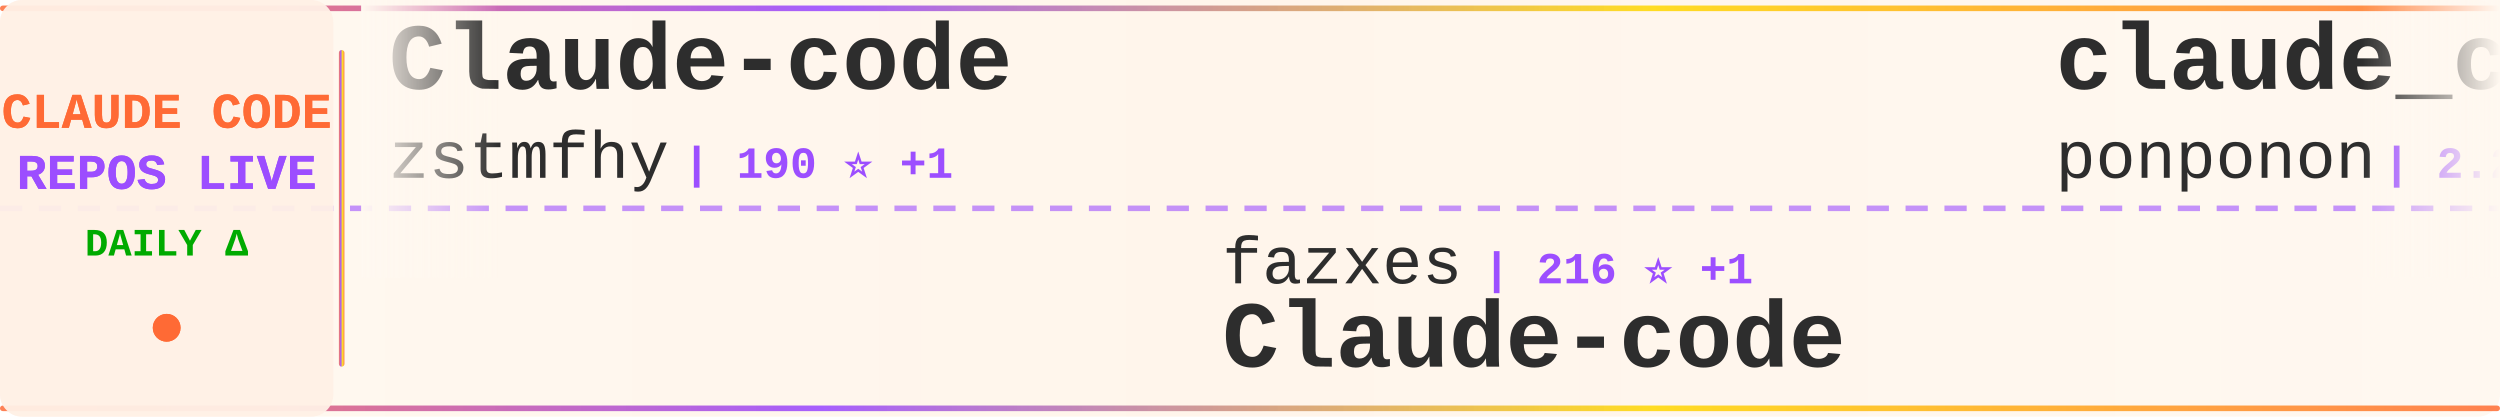
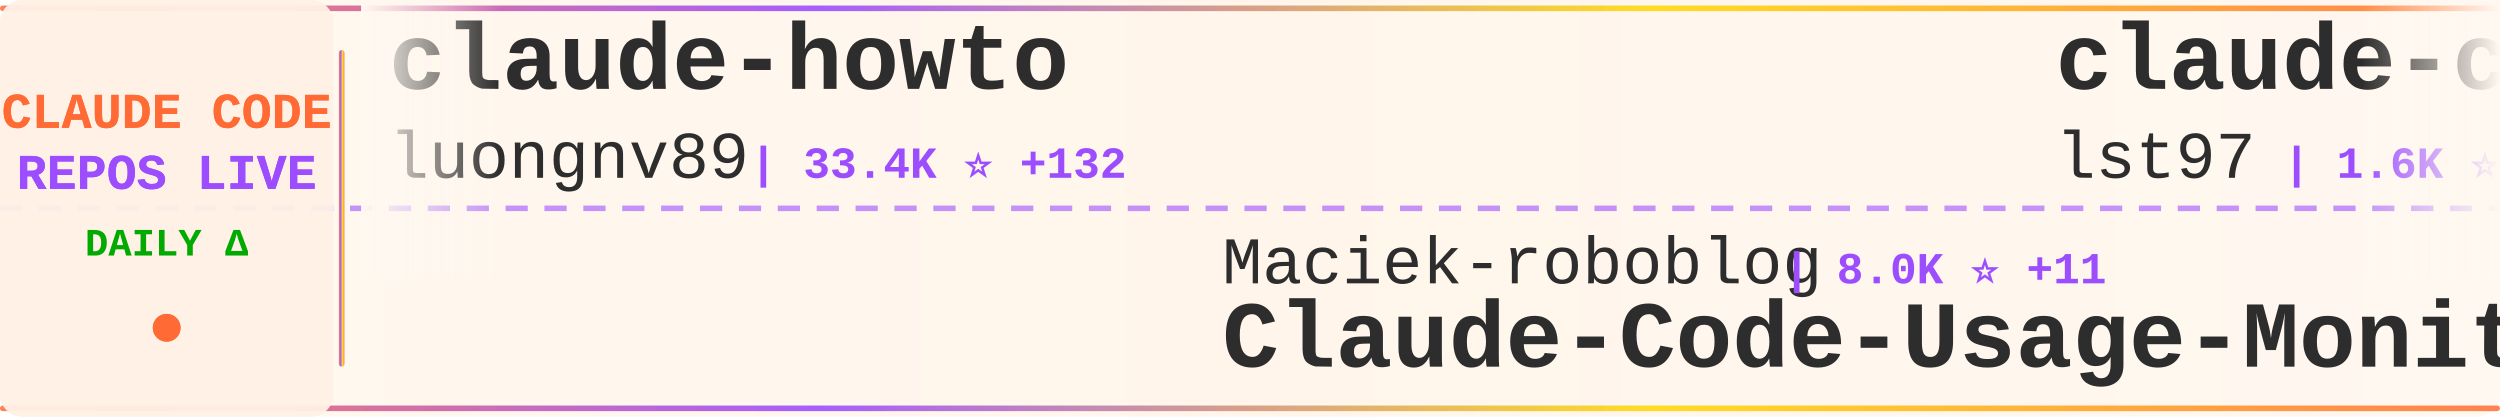
<svg xmlns="http://www.w3.org/2000/svg" width="900" height="150">
  <defs>
    <linearGradient id="tickerBg" x1="0%" y1="0%" x2="100%" y2="0%">
      <stop offset="0%" style="stop-color:#fff8f0;stop-opacity:0.98" />
      <stop offset="50%" style="stop-color:#fff5eb;stop-opacity:1" />
      <stop offset="100%" style="stop-color:#fff8f0;stop-opacity:0.98" />
    </linearGradient>
    <linearGradient id="borderGrad" x1="0%" y1="0%" x2="100%" y2="0%">
      <stop offset="0%" style="stop-color:#FF6B35;stop-opacity:0.85">
        <animate attributeName="stop-opacity" values="0.85;1;0.85" dur="2s" repeatCount="indefinite" />
      </stop>
      <stop offset="33%" style="stop-color:#9C4EFF;stop-opacity:0.9">
        <animate attributeName="stop-opacity" values="0.9;1;0.9" dur="2.2s" repeatCount="indefinite" />
      </stop>
      <stop offset="66%" style="stop-color:#FFD700;stop-opacity:0.85">
        <animate attributeName="stop-opacity" values="0.85;1;0.85" dur="1.8s" repeatCount="indefinite" />
      </stop>
      <stop offset="100%" style="stop-color:#FF6B35;stop-opacity:0.85">
        <animate attributeName="stop-opacity" values="0.85;1;0.85" dur="2s" repeatCount="indefinite" />
      </stop>
    </linearGradient>
    <filter id="textGlow">
      <feGaussianBlur stdDeviation="0.15" result="coloredBlur" />
      <feMerge>
        <feMergeNode in="coloredBlur" />
        <feMergeNode in="SourceGraphic" />
      </feMerge>
    </filter>
    <filter id="metricGlow">
      <feGaussianBlur stdDeviation="0.2" result="coloredBlur" />
      <feMerge>
        <feMergeNode in="coloredBlur" />
        <feMergeNode in="SourceGraphic" />
      </feMerge>
    </filter>
    <linearGradient id="leftFade" x1="0%" y1="0%" x2="100%" y2="0%">
      <stop offset="0%" style="stop-color:#fff8f0;stop-opacity:1" />
      <stop offset="100%" style="stop-color:#fff8f0;stop-opacity:0" />
    </linearGradient>
    <linearGradient id="rightFade" x1="0%" y1="0%" x2="100%" y2="0%">
      <stop offset="0%" style="stop-color:#fff8f0;stop-opacity:0" />
      <stop offset="100%" style="stop-color:#fff8f0;stop-opacity:1" />
    </linearGradient>
  </defs>
  <rect width="900" height="150" fill="url(#tickerBg)" rx="8" />
  <rect x="0" y="2" width="900" height="2" fill="url(#borderGrad)" rx="1" />
  <rect x="0" y="146" width="900" height="2" fill="url(#borderGrad)" rx="1" />
  <line x1="0" y1="75" x2="900" y2="75" stroke="#9C4EFF" stroke-width="2" stroke-dasharray="8 6" opacity="0.6" />
  <rect x="0" y="0" width="120" height="150" fill="#fff0e6" opacity="0.95" rx="8" />
  <text x="60" y="46" font-family="'Courier New', monospace" font-size="18" font-weight="bold" fill="#FF6B35" text-anchor="middle" filter="url(#textGlow)">
    CLAUDE CODE
  </text>
  <text x="60" y="68" font-family="'Courier New', monospace" font-size="18" font-weight="bold" fill="#9C4EFF" text-anchor="middle" filter="url(#textGlow)">
    REPOS LIVE
  </text>
  <text x="60" y="92" font-family="'Courier New', monospace" font-size="14" font-weight="bold" fill="#00aa00" text-anchor="middle">
    DAILY Δ
  </text>
  <circle cx="60" cy="118" r="5" fill="#FF6B35" filter="url(#metricGlow)">
    <animate attributeName="r" values="4;6;4" dur="1.5s" repeatCount="indefinite" />
    <animate attributeName="opacity" values="0.6;1;0.6" dur="1.5s" repeatCount="indefinite" />
  </circle>
  <rect x="122" y="18" width="2" height="114" fill="url(#borderGrad)" rx="1" />
  <clipPath id="tickerClip">
    <rect x="130" y="0" width="770" height="150" />
  </clipPath>
  <g clip-path="url(#tickerClip)">
    <g id="tickerItems">
      <animateTransform attributeName="transform" attributeType="XML" type="translate" from="0 0" to="-3000 0" dur="54s" repeatCount="indefinite" />
      <g transform="translate(0, 0)">
-         <text x="140" y="32" font-family="'Courier New', monospace" font-size="34" font-weight="bold" fill="#2d2d2d">Claude-code</text>
-         <text x="140" y="64" font-family="'Courier New', monospace" font-size="24" font-weight="normal" fill="#2d2d2d" opacity="1.0">zstmfhy</text>
-         <text x="246" y="64" font-family="'Courier New', monospace" font-size="16" font-weight="bold" fill="#9C4EFF"> | 190 ⭐ +1</text>
+         <text x="140" y="32" font-family="'Courier New', monospace" font-size="34" font-weight="bold" fill="#2d2d2d">claude-howto</text>
+         <text x="140" y="64" font-family="'Courier New', monospace" font-size="24" font-weight="normal" fill="#2d2d2d" opacity="1.0">luongnv89</text>
+         <text x="270" y="64" font-family="'Courier New', monospace" font-size="16" font-weight="bold" fill="#9C4EFF"> | 33.4K ⭐ +132</text>
      </g>
      <g transform="translate(300, 0)">
-         <text x="140" y="102" font-family="'Courier New', monospace" font-size="24" font-weight="normal" fill="#2d2d2d" opacity="1.0">fazxes</text>
-         <text x="234" y="102" font-family="'Courier New', monospace" font-size="16" font-weight="bold" fill="#9C4EFF"> | 216 ⭐ +1</text>
-         <text x="140" y="132" font-family="'Courier New', monospace" font-size="34" font-weight="bold" fill="#2d2d2d">Claude-code</text>
+         <text x="140" y="102" font-family="'Courier New', monospace" font-size="24" font-weight="normal" fill="#2d2d2d" opacity="1.0">Maciek-roboblog</text>
+         <text x="342" y="102" font-family="'Courier New', monospace" font-size="16" font-weight="bold" fill="#9C4EFF"> | 8.0K ⭐ +11</text>
+         <text x="140" y="132" font-family="'Courier New', monospace" font-size="34" font-weight="bold" fill="#2d2d2d">Claude-Code-Usage-Monito...</text>
      </g>
      <g transform="translate(600, 0)">
-         <text x="140" y="32" font-family="'Courier New', monospace" font-size="34" font-weight="bold" fill="#2d2d2d">claude_code_src</text>
-         <text x="140" y="64" font-family="'Courier New', monospace" font-size="24" font-weight="normal" fill="#2d2d2d" opacity="1.0">ponponon</text>
-         <text x="258" y="64" font-family="'Courier New', monospace" font-size="16" font-weight="bold" fill="#9C4EFF"> | 2.2K ⭐ +4</text>
+         <text x="140" y="32" font-family="'Courier New', monospace" font-size="34" font-weight="bold" fill="#2d2d2d">claude-code-sub-agents</text>
+         <text x="140" y="64" font-family="'Courier New', monospace" font-size="24" font-weight="normal" fill="#2d2d2d" opacity="1.0">lst97</text>
+         <text x="222" y="64" font-family="'Courier New', monospace" font-size="16" font-weight="bold" fill="#9C4EFF"> | 1.6K ⭐ +1</text>
      </g>
      <g transform="translate(900, 0)">
+         <text x="140" y="102" font-family="'Courier New', monospace" font-size="24" font-weight="normal" fill="#2d2d2d" opacity="1.0">multica-ai</text>
+         <text x="282" y="102" font-family="'Courier New', monospace" font-size="16" font-weight="bold" fill="#9C4EFF"> | 135.3K ⭐ +2.0K</text>
+         <text x="140" y="132" font-family="'Courier New', monospace" font-size="34" font-weight="bold" fill="#2d2d2d">andrej-karpathy-skills</text>
+       </g>
+       <g transform="translate(1200, 0)">
+         <text x="140" y="32" font-family="'Courier New', monospace" font-size="34" font-weight="bold" fill="#2d2d2d">claude_codex_bridge</text>
+         <text x="140" y="64" font-family="'Courier New', monospace" font-size="24" font-weight="normal" fill="#2d2d2d" opacity="1.0">SeemSeam</text>
+         <text x="258" y="64" font-family="'Courier New', monospace" font-size="16" font-weight="bold" fill="#9C4EFF"> | 2.7K ⭐ +36</text>
+       </g>
+       <g transform="translate(1500, 0)">
+         <text x="140" y="102" font-family="'Courier New', monospace" font-size="24" font-weight="normal" fill="#2d2d2d" opacity="1.0">nicedreamzapp</text>
+         <text x="318" y="102" font-family="'Courier New', monospace" font-size="16" font-weight="bold" fill="#9C4EFF"> | 2.6K ⭐ +6</text>
+         <text x="140" y="132" font-family="'Courier New', monospace" font-size="34" font-weight="bold" fill="#2d2d2d">claude-code-local</text>
+       </g>
+       <g transform="translate(1800, 0)">
+         <text x="140" y="32" font-family="'Courier New', monospace" font-size="34" font-weight="bold" fill="#2d2d2d">ClaudeCode</text>
+         <text x="140" y="64" font-family="'Courier New', monospace" font-size="24" font-weight="normal" fill="#2d2d2d" opacity="1.0">guanshan</text>
+         <text x="258" y="64" font-family="'Courier New', monospace" font-size="16" font-weight="bold" fill="#9C4EFF"> | 59 ⭐</text>
+       </g>
+       <g transform="translate(2100, 0)">
        <text x="140" y="102" font-family="'Courier New', monospace" font-size="24" font-weight="normal" fill="#2d2d2d" opacity="1.0">wanshuiyin</text>
-         <text x="282" y="102" font-family="'Courier New', monospace" font-size="16" font-weight="bold" fill="#9C4EFF"> | 9.8K ⭐ +208</text>
+         <text x="282" y="102" font-family="'Courier New', monospace" font-size="16" font-weight="bold" fill="#9C4EFF"> | 9.8K ⭐ +224</text>
        <text x="140" y="132" font-family="'Courier New', monospace" font-size="34" font-weight="bold" fill="#2d2d2d">Auto-claude-code-researc...</text>
      </g>
-       <g transform="translate(1200, 0)">
-         <text x="140" y="32" font-family="'Courier New', monospace" font-size="34" font-weight="bold" fill="#2d2d2d">ralph-claude-code</text>
-         <text x="140" y="64" font-family="'Courier New', monospace" font-size="24" font-weight="normal" fill="#2d2d2d" opacity="1.0">frankbria</text>
-         <text x="270" y="64" font-family="'Courier New', monospace" font-size="16" font-weight="bold" fill="#9C4EFF"> | 9.2K ⭐ +10</text>
-       </g>
-       <g transform="translate(1500, 0)">
-         <text x="140" y="102" font-family="'Courier New', monospace" font-size="24" font-weight="normal" fill="#2d2d2d" opacity="1.0">ding113</text>
-         <text x="246" y="102" font-family="'Courier New', monospace" font-size="16" font-weight="bold" fill="#9C4EFF"> | 2.9K ⭐ +14</text>
-         <text x="140" y="132" font-family="'Courier New', monospace" font-size="34" font-weight="bold" fill="#2d2d2d">claude-code-hub</text>
-       </g>
-       <g transform="translate(1800, 0)">
-         <text x="140" y="32" font-family="'Courier New', monospace" font-size="34" font-weight="bold" fill="#2d2d2d">claude-code-ultimate-gui...</text>
-         <text x="140" y="64" font-family="'Courier New', monospace" font-size="24" font-weight="normal" fill="#2d2d2d" opacity="1.0">FlorianBruniaux</text>
-         <text x="342" y="64" font-family="'Courier New', monospace" font-size="16" font-weight="bold" fill="#9C4EFF"> | 4.4K ⭐ +16</text>
-       </g>
-       <g transform="translate(2100, 0)">
-         <text x="140" y="102" font-family="'Courier New', monospace" font-size="24" font-weight="normal" fill="#2d2d2d" opacity="1.0">kodu-ai</text>
-         <text x="246" y="102" font-family="'Courier New', monospace" font-size="16" font-weight="bold" fill="#9C4EFF"> | 5.3K ⭐ +1</text>
-         <text x="140" y="132" font-family="'Courier New', monospace" font-size="34" font-weight="bold" fill="#2d2d2d">claude-coder</text>
-       </g>
      <g transform="translate(2400, 0)">
-         <text x="140" y="32" font-family="'Courier New', monospace" font-size="34" font-weight="bold" fill="#2d2d2d">Open-ClaudeCode</text>
-         <text x="140" y="64" font-family="'Courier New', monospace" font-size="24" font-weight="normal" fill="#2d2d2d" opacity="1.0">LING71671</text>
-         <text x="270" y="64" font-family="'Courier New', monospace" font-size="16" font-weight="bold" fill="#9C4EFF"> | 838 ⭐ +2</text>
+         <text x="140" y="32" font-family="'Courier New', monospace" font-size="34" font-weight="bold" fill="#2d2d2d">claude-code-rev</text>
+         <text x="140" y="64" font-family="'Courier New', monospace" font-size="24" font-weight="normal" fill="#2d2d2d" opacity="1.0">oboard</text>
+         <text x="234" y="64" font-family="'Courier New', monospace" font-size="16" font-weight="bold" fill="#9C4EFF"> | 3.1K ⭐ +3</text>
      </g>
      <g transform="translate(2700, 0)">
-         <text x="140" y="102" font-family="'Courier New', monospace" font-size="24" font-weight="normal" fill="#2d2d2d" opacity="1.0">affaan-m</text>
-         <text x="258" y="102" font-family="'Courier New', monospace" font-size="16" font-weight="bold" fill="#9C4EFF"> | 186.1K ⭐ +1.0K</text>
-         <text x="140" y="132" font-family="'Courier New', monospace" font-size="34" font-weight="bold" fill="#2d2d2d">everything-claude-code</text>
+         <text x="140" y="102" font-family="'Courier New', monospace" font-size="24" font-weight="normal" fill="#2d2d2d" opacity="1.0">sickn33</text>
+         <text x="246" y="102" font-family="'Courier New', monospace" font-size="16" font-weight="bold" fill="#9C4EFF"> | 37.9K ⭐ +117</text>
+         <text x="140" y="132" font-family="'Courier New', monospace" font-size="34" font-weight="bold" fill="#2d2d2d">antigravity-awesome-skil...</text>
      </g>
      <g transform="translate(3000, 0)">
-         <text x="140" y="32" font-family="'Courier New', monospace" font-size="34" font-weight="bold" fill="#2d2d2d">Claude-code</text>
-         <text x="140" y="64" font-family="'Courier New', monospace" font-size="24" font-weight="normal" fill="#2d2d2d" opacity="1.0">zstmfhy</text>
-         <text x="246" y="64" font-family="'Courier New', monospace" font-size="16" font-weight="bold" fill="#9C4EFF"> | 190 ⭐ +1</text>
+         <text x="140" y="32" font-family="'Courier New', monospace" font-size="34" font-weight="bold" fill="#2d2d2d">claude-howto</text>
+         <text x="140" y="64" font-family="'Courier New', monospace" font-size="24" font-weight="normal" fill="#2d2d2d" opacity="1.0">luongnv89</text>
+         <text x="270" y="64" font-family="'Courier New', monospace" font-size="16" font-weight="bold" fill="#9C4EFF"> | 33.4K ⭐ +132</text>
      </g>
      <g transform="translate(3300, 0)">
-         <text x="140" y="102" font-family="'Courier New', monospace" font-size="24" font-weight="normal" fill="#2d2d2d" opacity="1.0">fazxes</text>
-         <text x="234" y="102" font-family="'Courier New', monospace" font-size="16" font-weight="bold" fill="#9C4EFF"> | 216 ⭐ +1</text>
-         <text x="140" y="132" font-family="'Courier New', monospace" font-size="34" font-weight="bold" fill="#2d2d2d">Claude-code</text>
+         <text x="140" y="102" font-family="'Courier New', monospace" font-size="24" font-weight="normal" fill="#2d2d2d" opacity="1.0">Maciek-roboblog</text>
+         <text x="342" y="102" font-family="'Courier New', monospace" font-size="16" font-weight="bold" fill="#9C4EFF"> | 8.0K ⭐ +11</text>
+         <text x="140" y="132" font-family="'Courier New', monospace" font-size="34" font-weight="bold" fill="#2d2d2d">Claude-Code-Usage-Monito...</text>
      </g>
      <g transform="translate(3600, 0)">
-         <text x="140" y="32" font-family="'Courier New', monospace" font-size="34" font-weight="bold" fill="#2d2d2d">claude_code_src</text>
-         <text x="140" y="64" font-family="'Courier New', monospace" font-size="24" font-weight="normal" fill="#2d2d2d" opacity="1.0">ponponon</text>
-         <text x="258" y="64" font-family="'Courier New', monospace" font-size="16" font-weight="bold" fill="#9C4EFF"> | 2.2K ⭐ +4</text>
+         <text x="140" y="32" font-family="'Courier New', monospace" font-size="34" font-weight="bold" fill="#2d2d2d">claude-code-sub-agents</text>
+         <text x="140" y="64" font-family="'Courier New', monospace" font-size="24" font-weight="normal" fill="#2d2d2d" opacity="1.0">lst97</text>
+         <text x="222" y="64" font-family="'Courier New', monospace" font-size="16" font-weight="bold" fill="#9C4EFF"> | 1.6K ⭐ +1</text>
      </g>
      <g transform="translate(3900, 0)">
-         <text x="140" y="102" font-family="'Courier New', monospace" font-size="24" font-weight="normal" fill="#2d2d2d" opacity="1.0">wanshuiyin</text>
-         <text x="282" y="102" font-family="'Courier New', monospace" font-size="16" font-weight="bold" fill="#9C4EFF"> | 9.8K ⭐ +208</text>
-         <text x="140" y="132" font-family="'Courier New', monospace" font-size="34" font-weight="bold" fill="#2d2d2d">Auto-claude-code-researc...</text>
+         <text x="140" y="102" font-family="'Courier New', monospace" font-size="24" font-weight="normal" fill="#2d2d2d" opacity="1.0">multica-ai</text>
+         <text x="282" y="102" font-family="'Courier New', monospace" font-size="16" font-weight="bold" fill="#9C4EFF"> | 135.3K ⭐ +2.0K</text>
+         <text x="140" y="132" font-family="'Courier New', monospace" font-size="34" font-weight="bold" fill="#2d2d2d">andrej-karpathy-skills</text>
      </g>
    </g>
  </g>
  <rect x="130" y="0" width="50" height="100" fill="url(#leftFade)" />
  <rect x="850" y="0" width="50" height="100" fill="url(#rightFade)" />
</svg>
